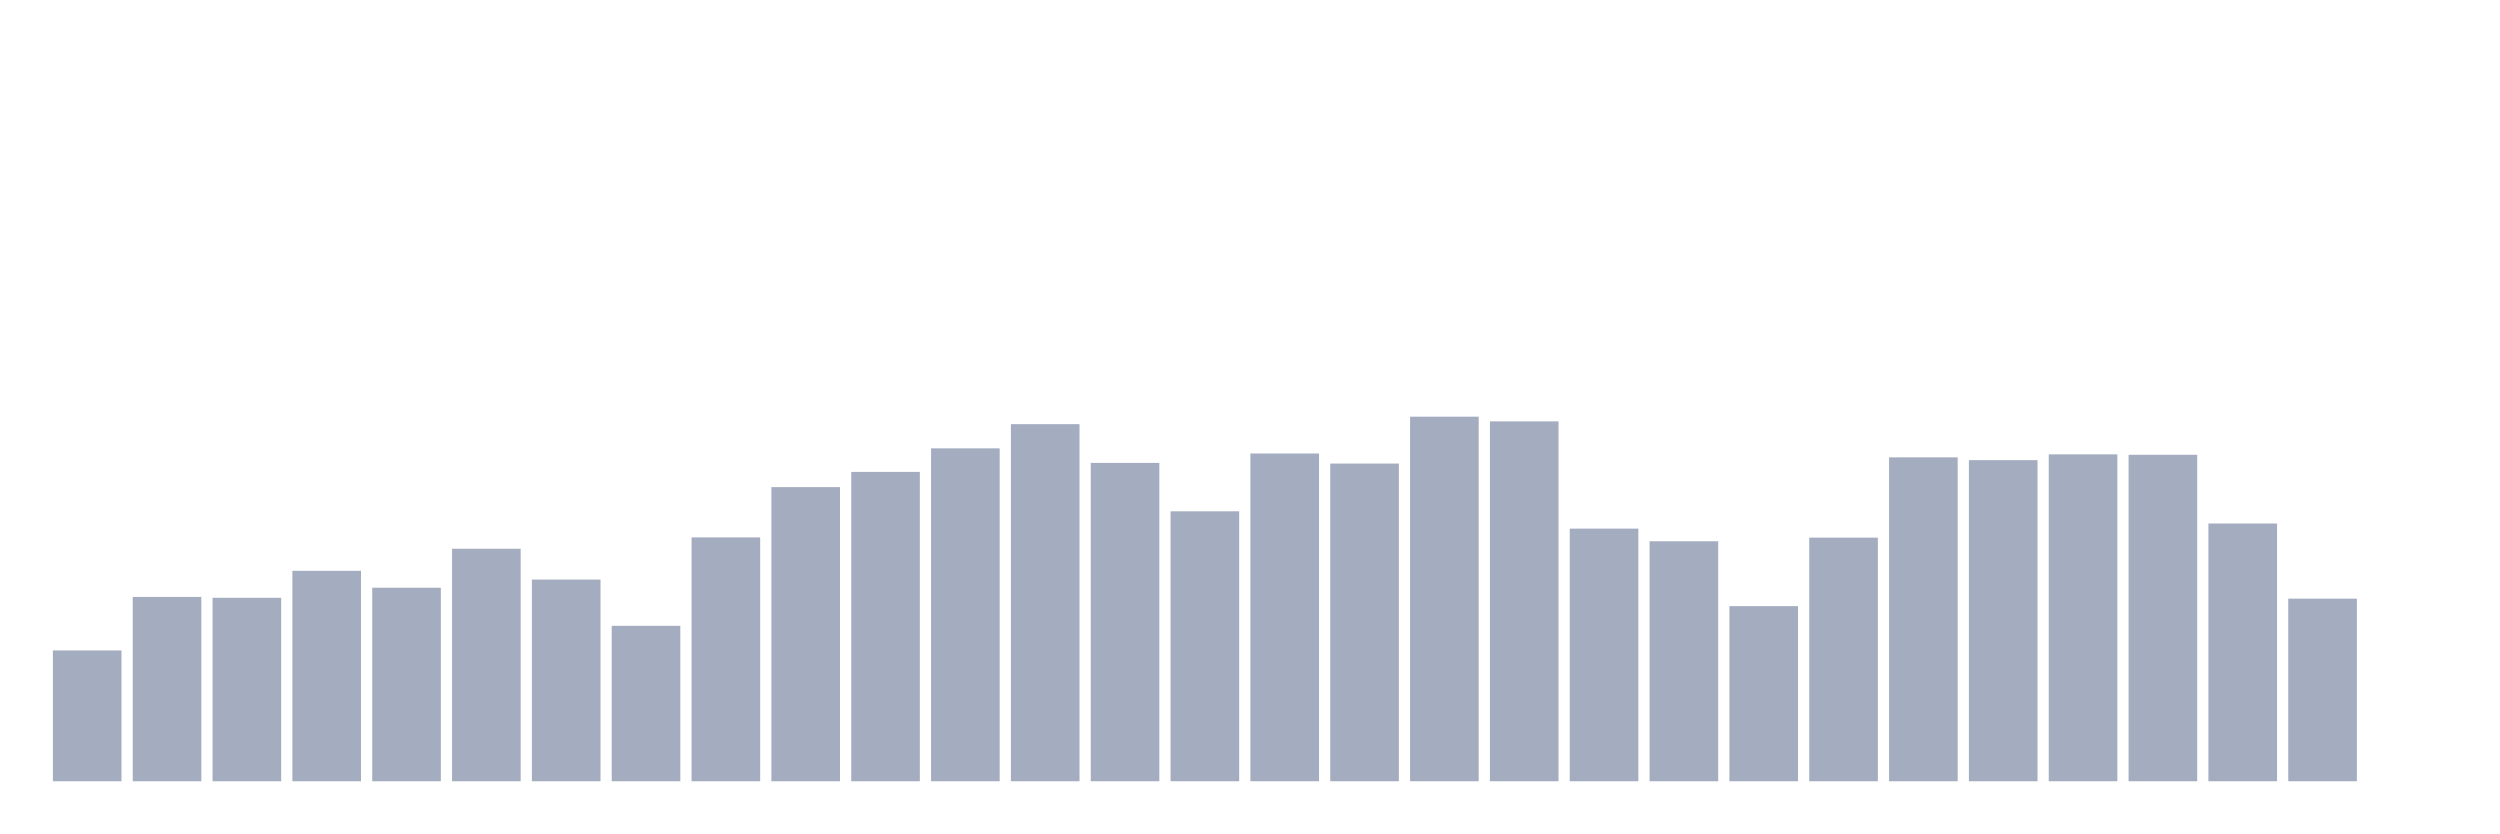
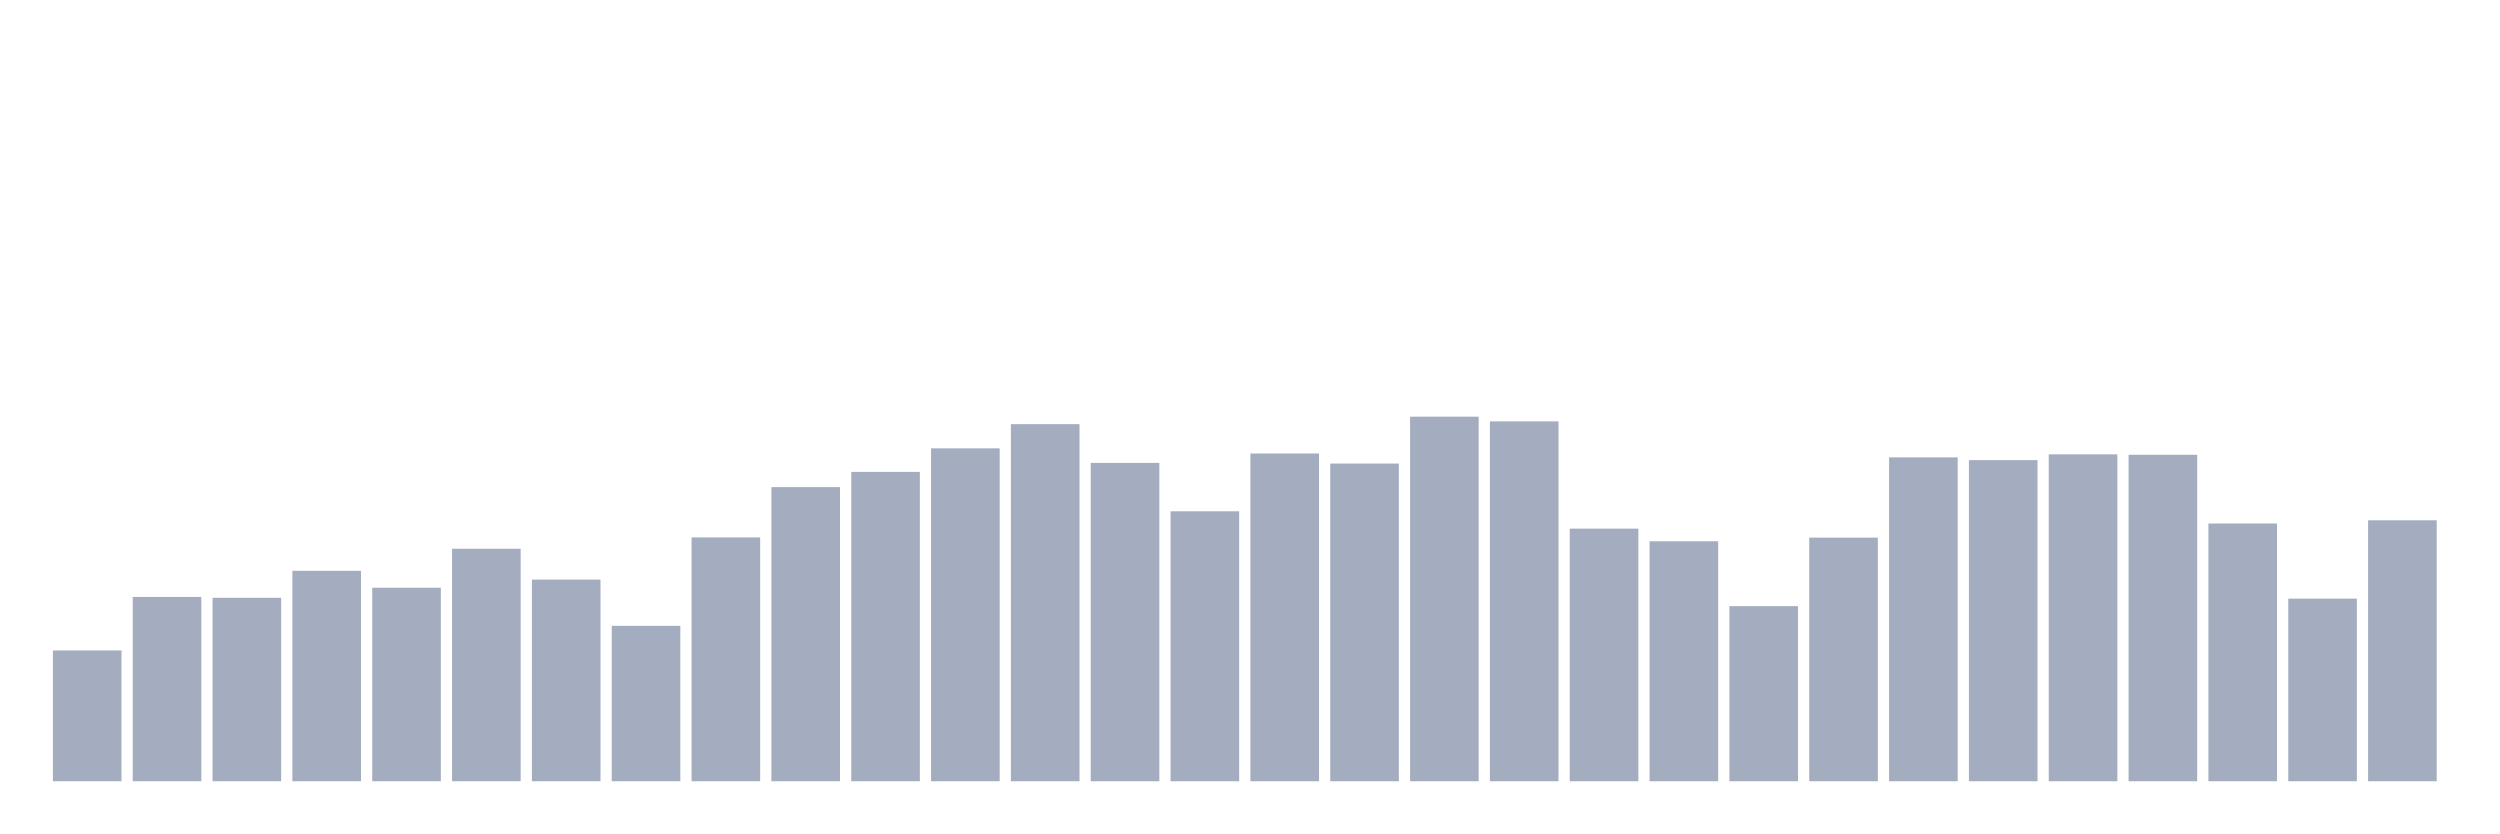
<svg xmlns="http://www.w3.org/2000/svg" viewBox="0 0 480 160">
  <g transform="translate(10,10)">
    <rect class="bar" x="0.153" width="13.175" y="114.885" height="25.115" fill="rgb(164,173,192)" />
    <rect class="bar" x="15.482" width="13.175" y="104.61" height="35.39" fill="rgb(164,173,192)" />
    <rect class="bar" x="30.81" width="13.175" y="104.774" height="35.226" fill="rgb(164,173,192)" />
    <rect class="bar" x="46.138" width="13.175" y="99.595" height="40.405" fill="rgb(164,173,192)" />
    <rect class="bar" x="61.466" width="13.175" y="102.842" height="37.158" fill="rgb(164,173,192)" />
    <rect class="bar" x="76.794" width="13.175" y="95.361" height="44.639" fill="rgb(164,173,192)" />
    <rect class="bar" x="92.123" width="13.175" y="101.28" height="38.72" fill="rgb(164,173,192)" />
    <rect class="bar" x="107.451" width="13.175" y="110.159" height="29.841" fill="rgb(164,173,192)" />
    <rect class="bar" x="122.779" width="13.175" y="93.183" height="46.817" fill="rgb(164,173,192)" />
    <rect class="bar" x="138.107" width="13.175" y="83.523" height="56.477" fill="rgb(164,173,192)" />
    <rect class="bar" x="153.436" width="13.175" y="80.605" height="59.395" fill="rgb(164,173,192)" />
    <rect class="bar" x="168.764" width="13.175" y="76.083" height="63.917" fill="rgb(164,173,192)" />
    <rect class="bar" x="184.092" width="13.175" y="71.439" height="68.561" fill="rgb(164,173,192)" />
    <rect class="bar" x="199.42" width="13.175" y="78.878" height="61.122" fill="rgb(164,173,192)" />
    <rect class="bar" x="214.748" width="13.175" y="88.168" height="51.832" fill="rgb(164,173,192)" />
    <rect class="bar" x="230.077" width="13.175" y="77.07" height="62.93" fill="rgb(164,173,192)" />
    <rect class="bar" x="245.405" width="13.175" y="79.002" height="60.998" fill="rgb(164,173,192)" />
    <rect class="bar" x="260.733" width="13.175" y="70" height="70" fill="rgb(164,173,192)" />
    <rect class="bar" x="276.061" width="13.175" y="70.904" height="69.096" fill="rgb(164,173,192)" />
    <rect class="bar" x="291.39" width="13.175" y="91.497" height="48.503" fill="rgb(164,173,192)" />
    <rect class="bar" x="306.718" width="13.175" y="93.922" height="46.078" fill="rgb(164,173,192)" />
    <rect class="bar" x="322.046" width="13.175" y="106.377" height="33.623" fill="rgb(164,173,192)" />
    <rect class="bar" x="337.374" width="13.175" y="93.224" height="46.776" fill="rgb(164,173,192)" />
    <rect class="bar" x="352.702" width="13.175" y="77.81" height="62.19" fill="rgb(164,173,192)" />
    <rect class="bar" x="368.031" width="13.175" y="78.344" height="61.656" fill="rgb(164,173,192)" />
    <rect class="bar" x="383.359" width="13.175" y="77.234" height="62.766" fill="rgb(164,173,192)" />
    <rect class="bar" x="398.687" width="13.175" y="77.317" height="62.683" fill="rgb(164,173,192)" />
    <rect class="bar" x="414.015" width="13.175" y="90.511" height="49.489" fill="rgb(164,173,192)" />
    <rect class="bar" x="429.344" width="13.175" y="104.938" height="35.062" fill="rgb(164,173,192)" />
-     <rect class="bar" x="444.672" width="13.175" y="140" height="0" fill="rgb(164,173,192)" />
+     <rect class="bar" x="444.672" width="13.175" y="89.894" height="50.106" fill="rgb(164,173,192)" />
  </g>
</svg>
